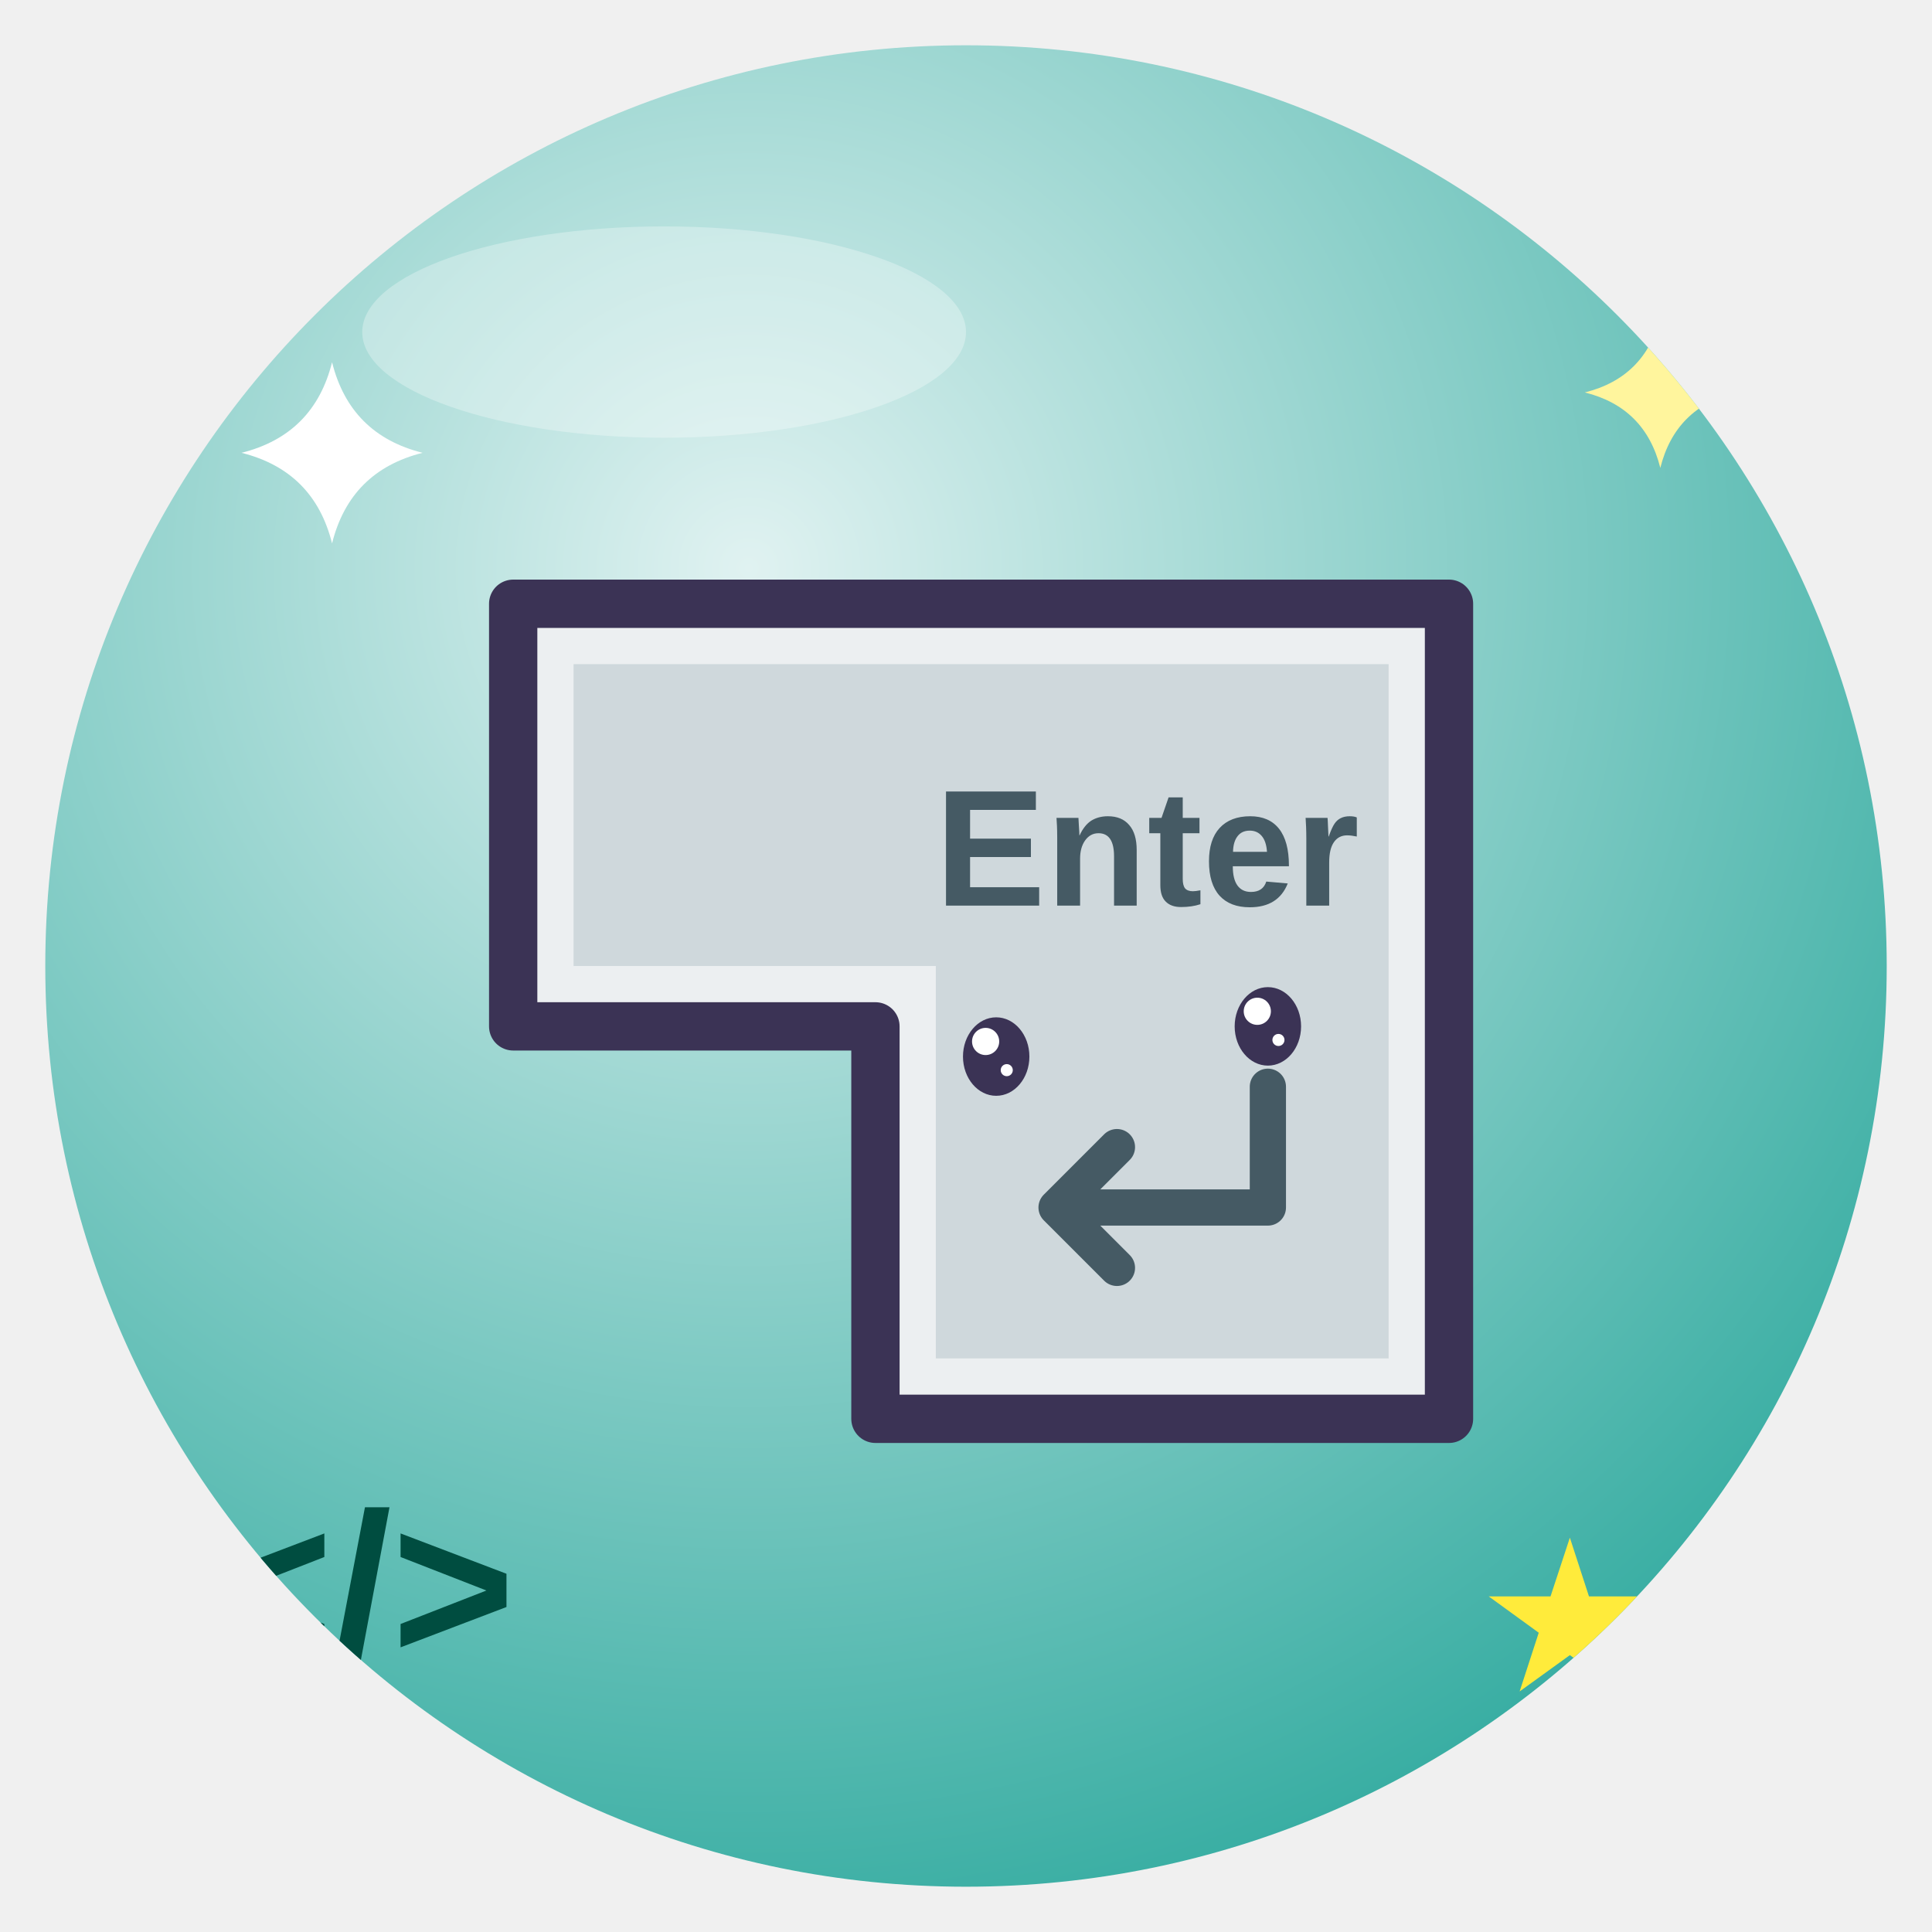
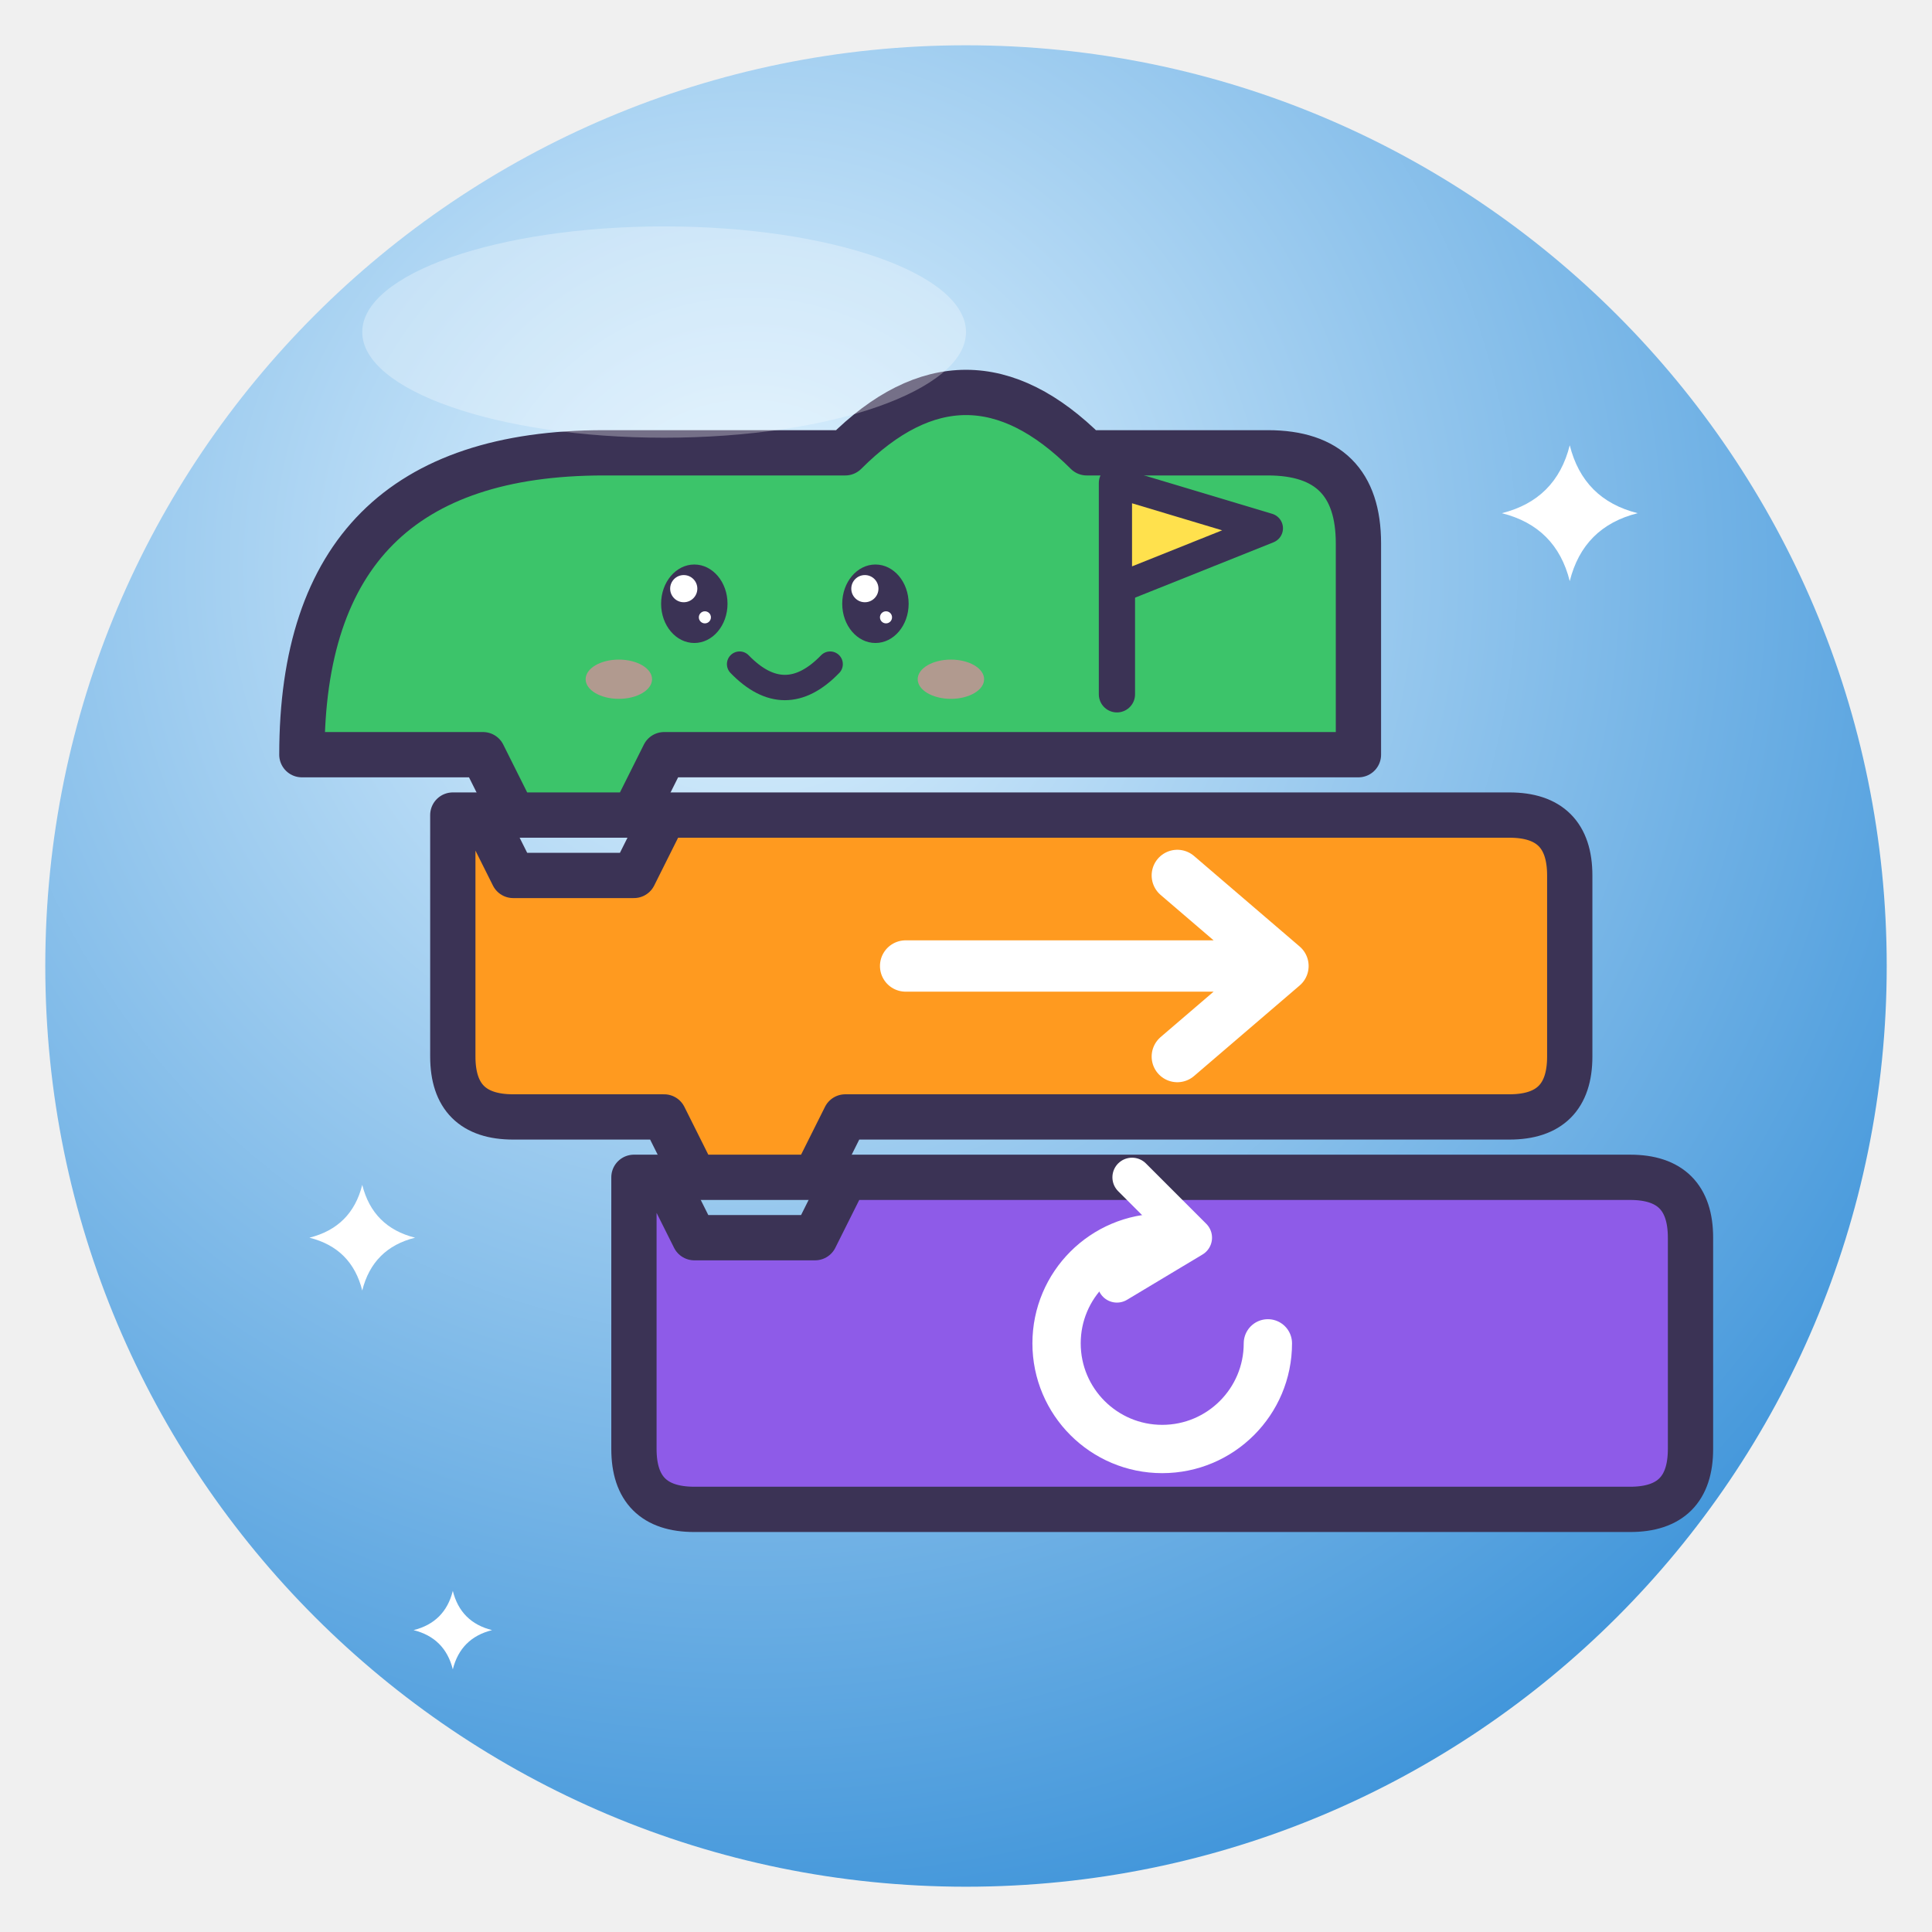
<svg xmlns="http://www.w3.org/2000/svg" viewBox="0 0 128 128" width="128" height="128">
  <defs>
    <radialGradient id="g" cx="38%" cy="28%" r="85%">
-       <stop offset="0" stop-color="#E0F2F1" />
-       <stop offset="1" stop-color="#26A69A" />
+       <stop offset="0" stop-color="#E2F4FF" />
+       <stop offset="1" stop-color="#2F8BD6" />
    </radialGradient>
    <clipPath id="c">
      <circle cx="64" cy="64" r="61" />
    </clipPath>
  </defs>
  <circle cx="64" cy="64" r="61" fill="url(#g)" />
  <g clip-path="url(#c)">
-     <path d="M34 40 H96 V94 H58 V68 H34Z" fill="#ECEFF1" stroke="#3B3355" stroke-linejoin="round" stroke-linecap="round" stroke-width="3.2" />
-     <path d="M38 44 H92 V90 H62 V64 H38Z" fill="#CFD8DC" stroke="#3B3355" stroke-linejoin="round" stroke-linecap="round" stroke-width="0" />
-     <text x="76" y="60" font-family="Arial" font-weight="700" font-size="11" fill="#455A64" text-anchor="middle">Enter</text>
-     <path d="M84 72 L84 80 L70 80 M74 76 L70 80 L74 84" fill="none" stroke="#455A64" stroke-width="2.4" stroke-linecap="round" stroke-linejoin="round" />
-     <ellipse cx="76" cy="70" rx="0.0" ry="0.0" fill="#3B3355" />
-     <circle cx="76.0" cy="70.0" r="0.0" fill="#fff" />
-     <circle cx="76.0" cy="70.0" r="0.0" fill="#fff" />
-     <ellipse cx="76" cy="70" rx="0.0" ry="0.0" fill="#3B3355" />
-     <circle cx="76.0" cy="70.0" r="0.0" fill="#fff" />
-     <circle cx="76.0" cy="70.0" r="0.0" fill="#fff" />
-     <ellipse cx="76.0" cy="70.0" rx="0.0" ry="0.0" fill="#FF7FA8" opacity=".6" />
-     <ellipse cx="76.0" cy="70.0" rx="0.0" ry="0.0" fill="#FF7FA8" opacity=".6" />
-     <path d="M76.0 70.0 Q76 70.0 76.0 70.0" fill="none" stroke="#3B3355" stroke-linejoin="round" stroke-linecap="round" stroke-width="0.0" />
-     <ellipse cx="66" cy="70" rx="2.2" ry="2.6" fill="#3B3355" />
-     <circle cx="65.3" cy="69.0" r="0.9" fill="#fff" />
-     <circle cx="66.7" cy="70.9" r="0.4" fill="#fff" />
-     <ellipse cx="84" cy="68" rx="2.2" ry="2.6" fill="#3B3355" />
-     <circle cx="83.3" cy="67.0" r="0.9" fill="#fff" />
-     <circle cx="84.7" cy="68.9" r="0.4" fill="#fff" />
-     <path d="M22 24 Q23.2 28.8 28 30 Q23.2 31.2 22 36 Q20.8 31.2 16 30 Q20.8 28.8 22 24Z" fill="#FFFFFF" />
-     <path d="M110 21 Q111.0 25.0 115 26 Q111.0 27.0 110 31 Q109.0 27.0 105 26 Q109.0 25.0 110 21Z" fill="#FFF59D" />
-     <text x="24" y="110" font-family="Arial" font-weight="700" font-size="14" fill="#004D40" text-anchor="middle">&lt;/&gt;</text>
-     <text x="104" y="112" font-family="Arial" font-weight="700" font-size="14" fill="#FFEB3B" text-anchor="middle">★</text>
+     <path d="M20 50 Q20 30 40 30 L56 30 Q64 22 72 30 L84 30 Q90 30 90 36 L90 50 L44 50 L42 54 L34 54 L32 50Z" fill="#3CC46A" stroke="#3B3355" stroke-linejoin="round" stroke-linecap="round" stroke-width="3" />
+     <ellipse cx="46" cy="40" rx="2.2" ry="2.6" fill="#3B3355" />
+     <circle cx="45.3" cy="39.0" r="0.9" fill="#fff" />
+     <circle cx="46.7" cy="40.9" r="0.4" fill="#fff" />
+     <ellipse cx="58" cy="40" rx="2.2" ry="2.6" fill="#3B3355" />
+     <circle cx="57.3" cy="39.0" r="0.9" fill="#fff" />
+     <circle cx="58.7" cy="40.9" r="0.4" fill="#fff" />
+     <ellipse cx="41" cy="45" rx="2.2" ry="1.3" fill="#FF7FA8" opacity=".6" />
+     <ellipse cx="63" cy="45" rx="2.2" ry="1.3" fill="#FF7FA8" opacity=".6" />
+     <path d="M49 44 Q52 47.1 55 44" fill="none" stroke="#3B3355" stroke-linejoin="round" stroke-linecap="round" stroke-width="1.68" />
+     <path d="M74 46 V32" stroke="#3B3355" stroke-linejoin="round" stroke-linecap="round" stroke-width="2.4" />
+     <path d="M74 32 L84 35 L74 39Z" fill="#FFE14D" stroke="#3B3355" stroke-linejoin="round" stroke-linecap="round" stroke-width="2" />
+     <path d="M30 54 L32 54 L34 58 L42 58 L44 54 L100 54 Q104 54 104 58 L104 70 Q104 74 100 74 L56 74 L54 78 L46 78 L44 74 L34 74 Q30 74 30 70Z" fill="#FF9A1F" stroke="#3B3355" stroke-linejoin="round" stroke-linecap="round" stroke-width="3" />
+     <path d="M60 64 H84 M78 58 L85 64 L78 70" fill="none" stroke="#fff" stroke-width="3.4" stroke-linecap="round" stroke-linejoin="round" />
+     <path d="M42 78 L44 78 L46 82 L54 82 L56 78 L108 78 Q112 78 112 82 L112 96 Q112 100 108 100 L46 100 Q42 100 42 96Z" fill="#8E5BE8" stroke="#3B3355" stroke-linejoin="round" stroke-linecap="round" stroke-width="3" />
+     <path d="M84 89 A7 7 0 1 1 77 82" fill="none" stroke="#fff" stroke-width="3.2" stroke-linecap="round" />
+     <path d="M75 78 L79 82 L74 85" fill="none" stroke="#fff" stroke-width="2.6" stroke-linecap="round" stroke-linejoin="round" />
+     <path d="M104 29.5 Q104.9 33.1 108.5 34 Q104.9 34.9 104 38.5 Q103.1 34.9 99.5 34 Q103.1 33.1 104 29.5Z" fill="#fff" />
+     <path d="M24 78.5 Q24.7 81.3 27.5 82 Q24.7 82.7 24 85.5 Q23.3 82.7 20.5 82 Q23.3 81.3 24 78.5Z" fill="#fff" />
+     <path d="M30 105.4 Q30.52 107.48 32.6 108 Q30.52 108.52 30 110.6 Q29.48 108.52 27.4 108 Q29.48 107.48 30 105.4Z" fill="#fff" />
  </g>
  <ellipse cx="44" cy="22" rx="20" ry="7" fill="#fff" opacity=".3" />
</svg>
